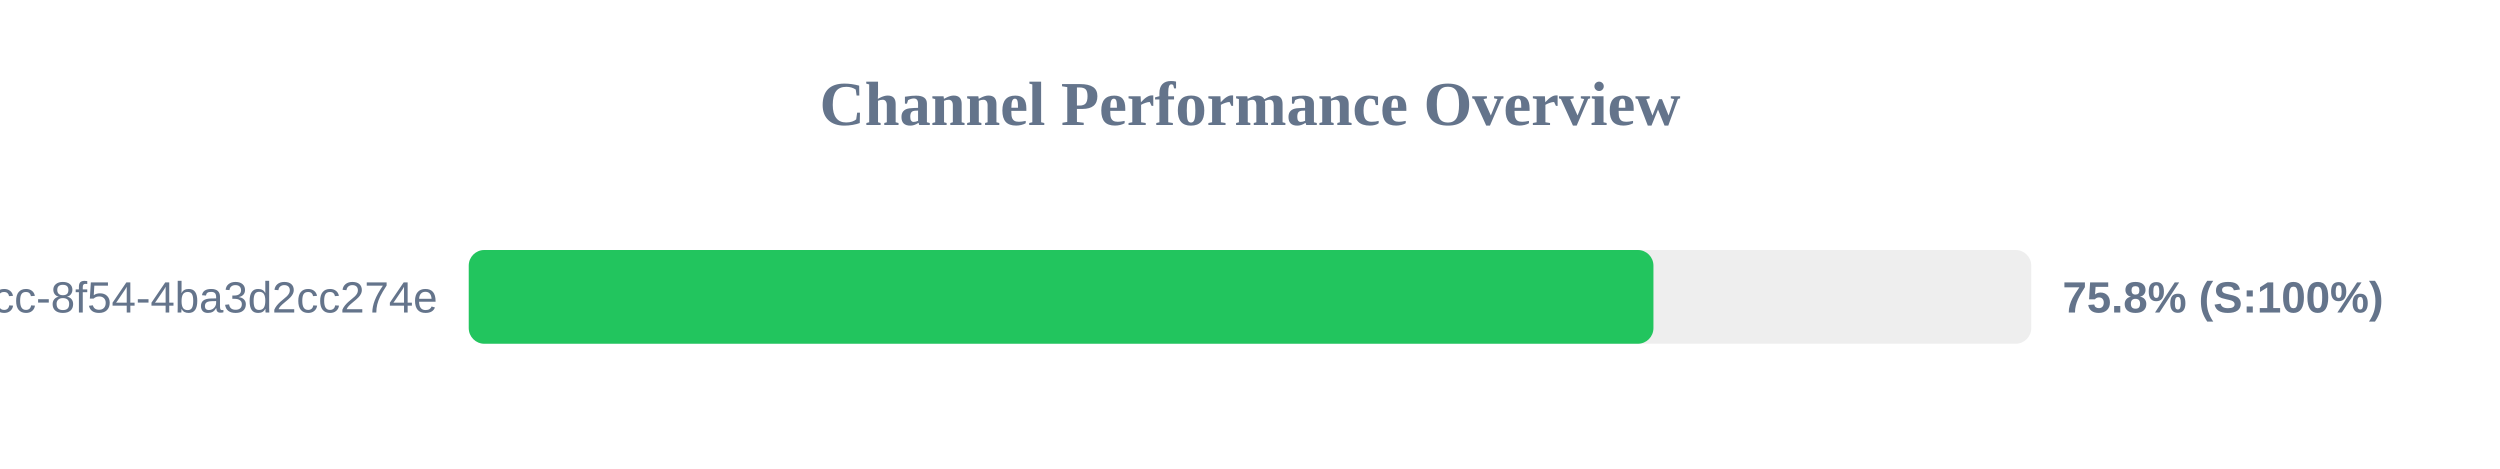
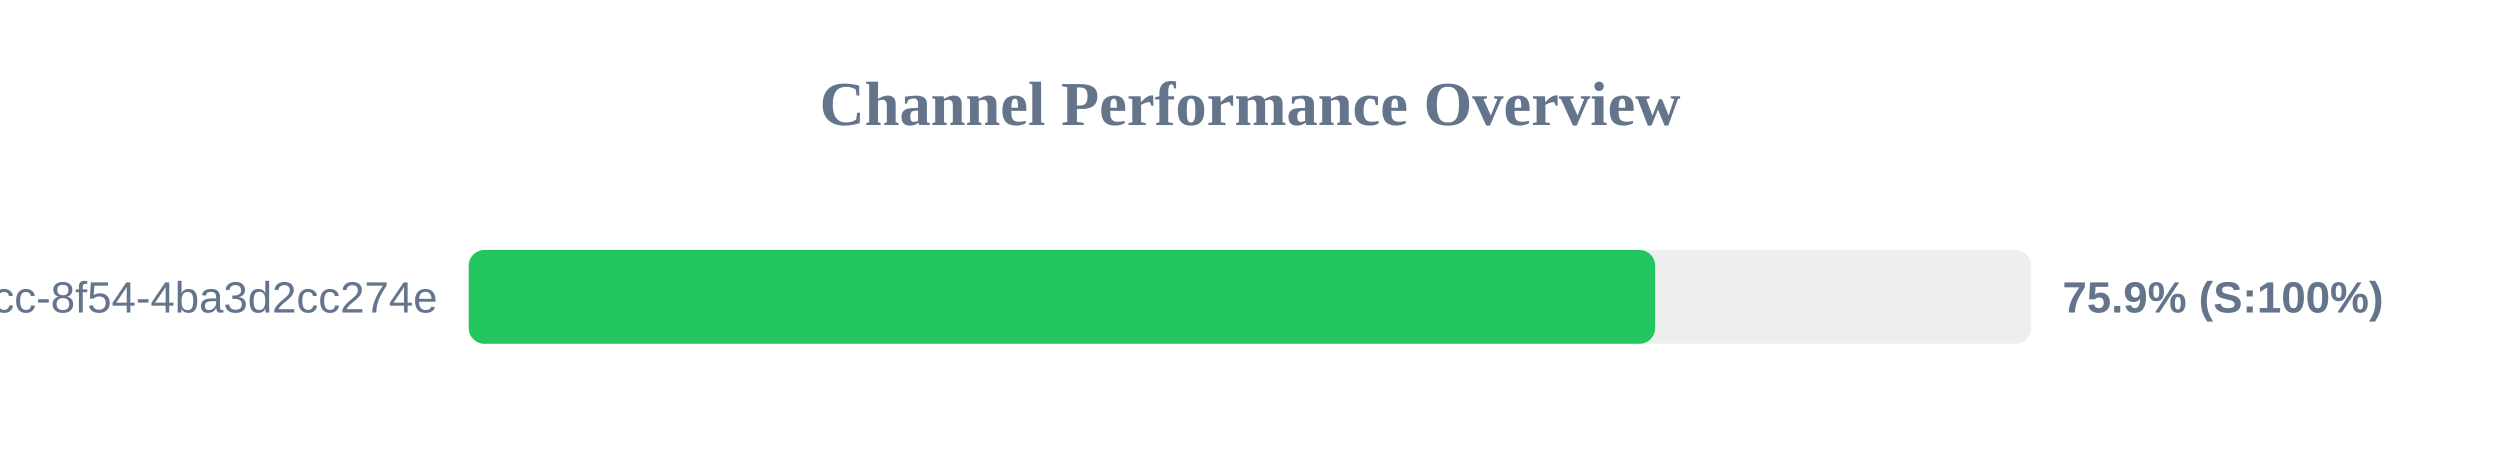
<svg xmlns="http://www.w3.org/2000/svg" width="800" height="150" version="1.1">
  <style>
        .row { font: 14px Arial; fill: #64748b; }
        .score { font: bold 14px Arial; fill: #64748b; }
    </style>
  <text x="400" y="40" text-anchor="middle" font-size="20px" font-weight="bold" fill="#64748b">Channel Performance Overview</text>
  <rect x="150" y="80" width="500" height="30" fill="#eee" rx="5" />
-   <rect x="150" y="80" width="379.1" height="30" fill="#22c55e" rx="5" />
+   <rect x="150" y="80" width="379.65" height="30" fill="#22c55e" rx="5" />
  <text x="140" y="100" text-anchor="end" class="row">?uuid=45cc0b3a-0adb-4dcc-8f54-4ba3d2cc274e</text>
-   <text x="660" y="100" text-anchor="start" class="score">75.8% (S:100%)</text>
+   <text x="660" y="100" text-anchor="start" class="score">75.9% (S:100%)</text>
</svg>
